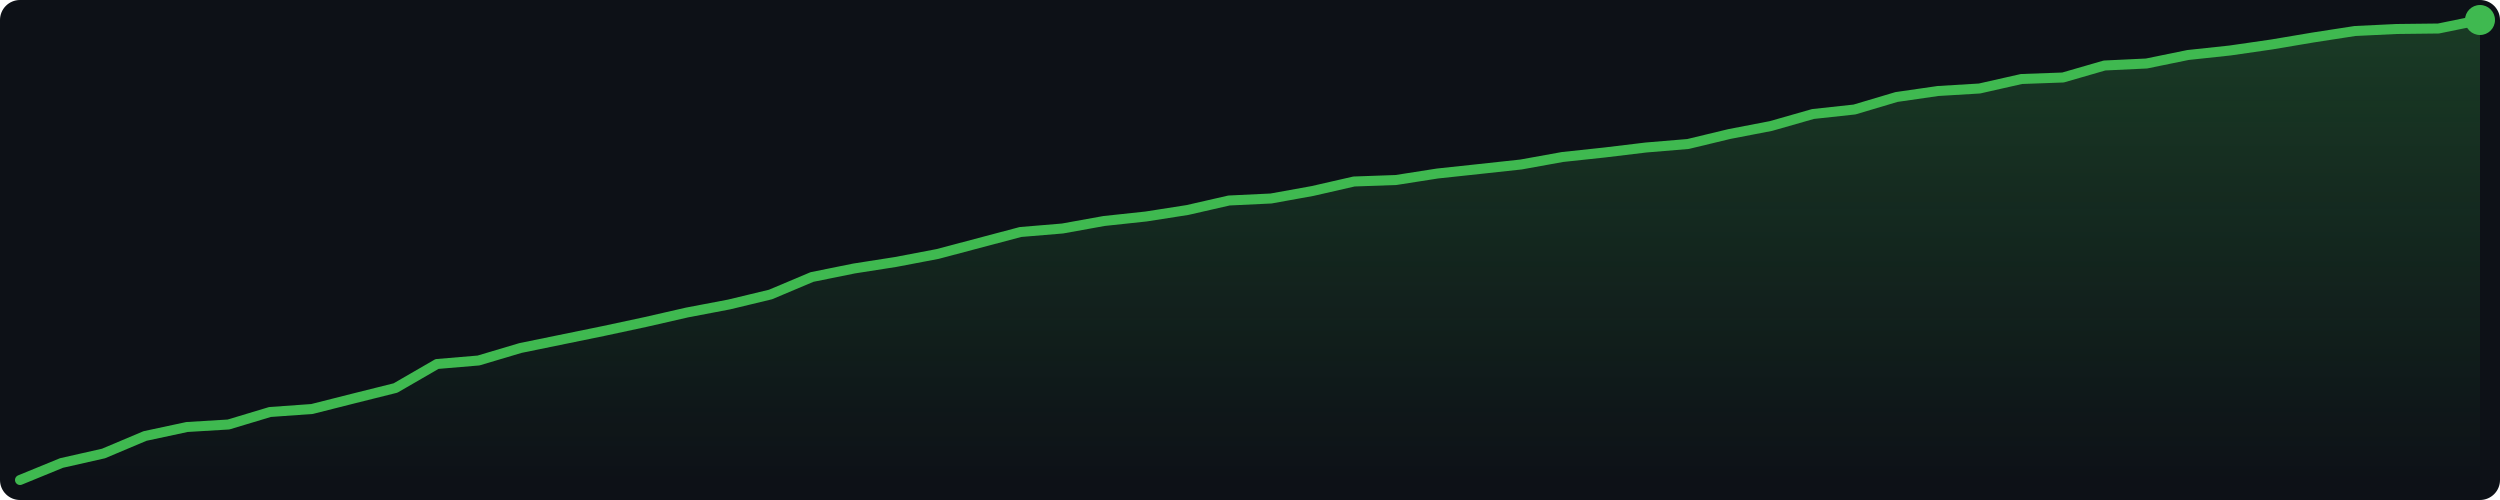
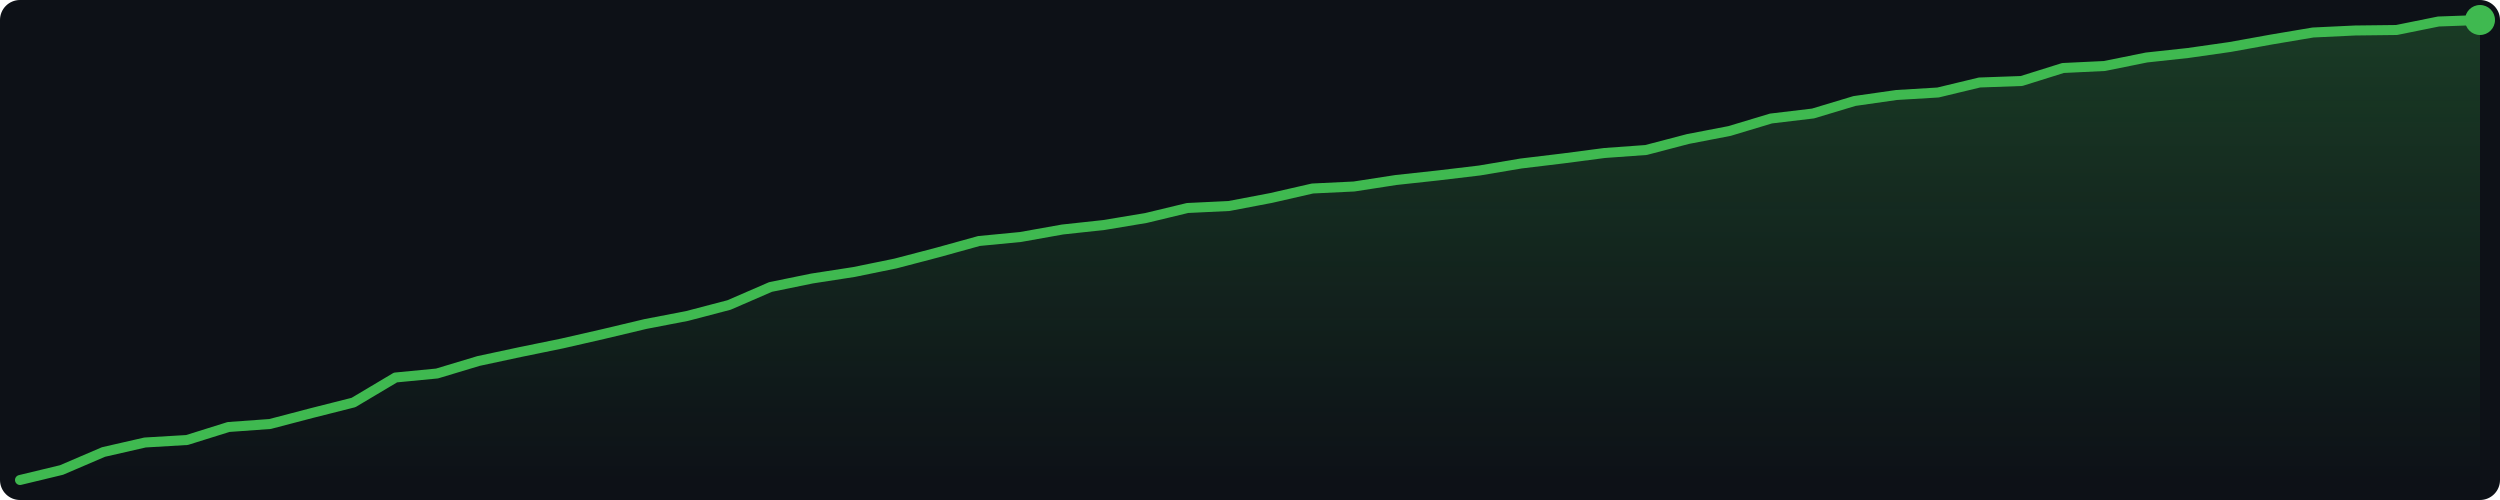
<svg xmlns="http://www.w3.org/2000/svg" width="500" height="100" viewBox="0 0 500 100">
  <defs>
    <linearGradient id="g" x1="0" y1="0" x2="0" y2="1">
      <stop offset="0%" stop-color="#3fb950" stop-opacity="0.25" />
      <stop offset="100%" stop-color="#3fb950" stop-opacity="0.0" />
    </linearGradient>
  </defs>
  <rect width="500" height="100" fill="#0d1117" rx="4" />
-   <polygon points="4.0,96.0 12.3,92.6 20.7,90.7 29.0,87.2 37.4,85.4 45.7,84.9 54.0,82.4 62.4,81.8 70.7,79.7 79.1,77.6 87.4,72.8 95.7,72.1 104.1,69.6 112.4,67.9 120.7,66.2 129.1,64.4 137.4,62.5 145.8,60.9 154.1,58.9 162.4,55.4 170.8,53.7 179.1,52.4 187.5,50.8 195.8,48.6 204.1,46.4 212.5,45.7 220.8,44.2 229.2,43.3 237.5,42.0 245.8,40.1 254.2,39.7 262.5,38.2 270.8,36.3 279.2,36.0 287.5,34.7 295.9,33.8 304.2,32.9 312.5,31.4 320.9,30.5 329.2,29.5 337.6,28.8 345.9,26.8 354.2,25.2 362.6,22.8 370.9,21.9 379.3,19.4 387.6,18.2 395.9,17.7 404.3,15.8 412.6,15.5 420.9,13.1 429.3,12.7 437.6,11.0 446.0,10.1 454.3,8.9 462.6,7.5 471.0,6.2 479.3,5.8 487.7,5.7 496.0,4.0 496.0,96 4.0,96" fill="url(#g)" />
-   <polyline points="4.0,96.0 12.3,92.6 20.7,90.7 29.0,87.2 37.4,85.4 45.7,84.9 54.0,82.4 62.4,81.8 70.7,79.7 79.1,77.6 87.4,72.8 95.7,72.1 104.1,69.6 112.4,67.9 120.7,66.2 129.1,64.4 137.4,62.5 145.8,60.9 154.1,58.9 162.4,55.4 170.8,53.7 179.1,52.4 187.5,50.8 195.8,48.6 204.1,46.4 212.5,45.7 220.8,44.2 229.2,43.3 237.5,42.0 245.8,40.1 254.2,39.7 262.5,38.2 270.8,36.3 279.2,36.0 287.5,34.7 295.9,33.8 304.2,32.9 312.5,31.4 320.9,30.5 329.2,29.5 337.6,28.8 345.9,26.8 354.2,25.2 362.6,22.8 370.9,21.9 379.3,19.4 387.6,18.2 395.9,17.7 404.3,15.8 412.6,15.5 420.9,13.1 429.3,12.7 437.6,11.0 446.0,10.1 454.3,8.9 462.6,7.5 471.0,6.2 479.3,5.8 487.7,5.7 496.0,4.0" fill="none" stroke="#3fb950" stroke-width="2" stroke-linejoin="round" stroke-linecap="round" />
+   <polygon points="4.0,96.0 12.3,94.0 20.7,90.4 29.0,88.5 37.4,88.0 45.7,85.4 54.0,84.8 62.4,82.6 70.7,80.5 79.1,75.5 87.4,74.7 95.7,72.2 104.1,70.4 112.4,68.7 120.7,66.8 129.1,64.8 137.4,63.2 145.8,61.0 154.1,57.4 162.4,55.7 170.8,54.4 179.1,52.7 187.5,50.5 195.8,48.2 204.1,47.4 212.5,45.9 220.8,45.0 229.2,43.6 237.5,41.6 245.8,41.2 254.2,39.6 262.5,37.7 270.8,37.3 279.2,36.0 287.5,35.1 295.9,34.1 304.2,32.7 312.5,31.7 320.9,30.6 329.2,30.0 337.6,27.8 345.9,26.2 354.2,23.7 362.6,22.7 370.9,20.2 379.3,19.0 387.6,18.5 395.9,16.5 404.3,16.2 412.6,13.6 420.9,13.2 429.3,11.5 437.6,10.6 446.0,9.4 454.3,7.9 462.6,6.5 471.0,6.1 479.3,6.0 487.7,4.3 496.0,4.0 496.0,96 4.0,96" fill="url(#g)" />
+   <polyline points="4.0,96.0 12.3,94.0 20.7,90.4 29.0,88.5 37.4,88.0 45.7,85.4 54.0,84.8 62.4,82.6 70.7,80.5 79.1,75.5 87.4,74.7 95.7,72.2 104.1,70.4 112.4,68.7 120.7,66.8 129.1,64.8 137.4,63.2 145.8,61.0 154.1,57.4 162.4,55.7 170.8,54.4 179.1,52.7 187.5,50.5 195.8,48.2 204.1,47.4 212.5,45.9 220.8,45.0 229.2,43.6 237.5,41.6 245.8,41.2 254.2,39.6 262.5,37.7 270.8,37.3 279.2,36.0 287.5,35.1 295.9,34.1 304.2,32.7 312.5,31.7 320.9,30.6 329.2,30.0 337.6,27.8 345.9,26.2 354.2,23.7 362.6,22.7 370.9,20.2 379.3,19.0 387.6,18.5 395.9,16.5 404.3,16.2 412.6,13.6 420.9,13.2 429.3,11.5 437.6,10.6 446.0,9.4 454.3,7.9 462.6,6.5 471.0,6.1 479.3,6.0 487.7,4.3 496.0,4.0" fill="none" stroke="#3fb950" stroke-width="2" stroke-linejoin="round" stroke-linecap="round" />
  <circle cx="496.0" cy="4.0" r="3" fill="#3fb950" />
</svg>
